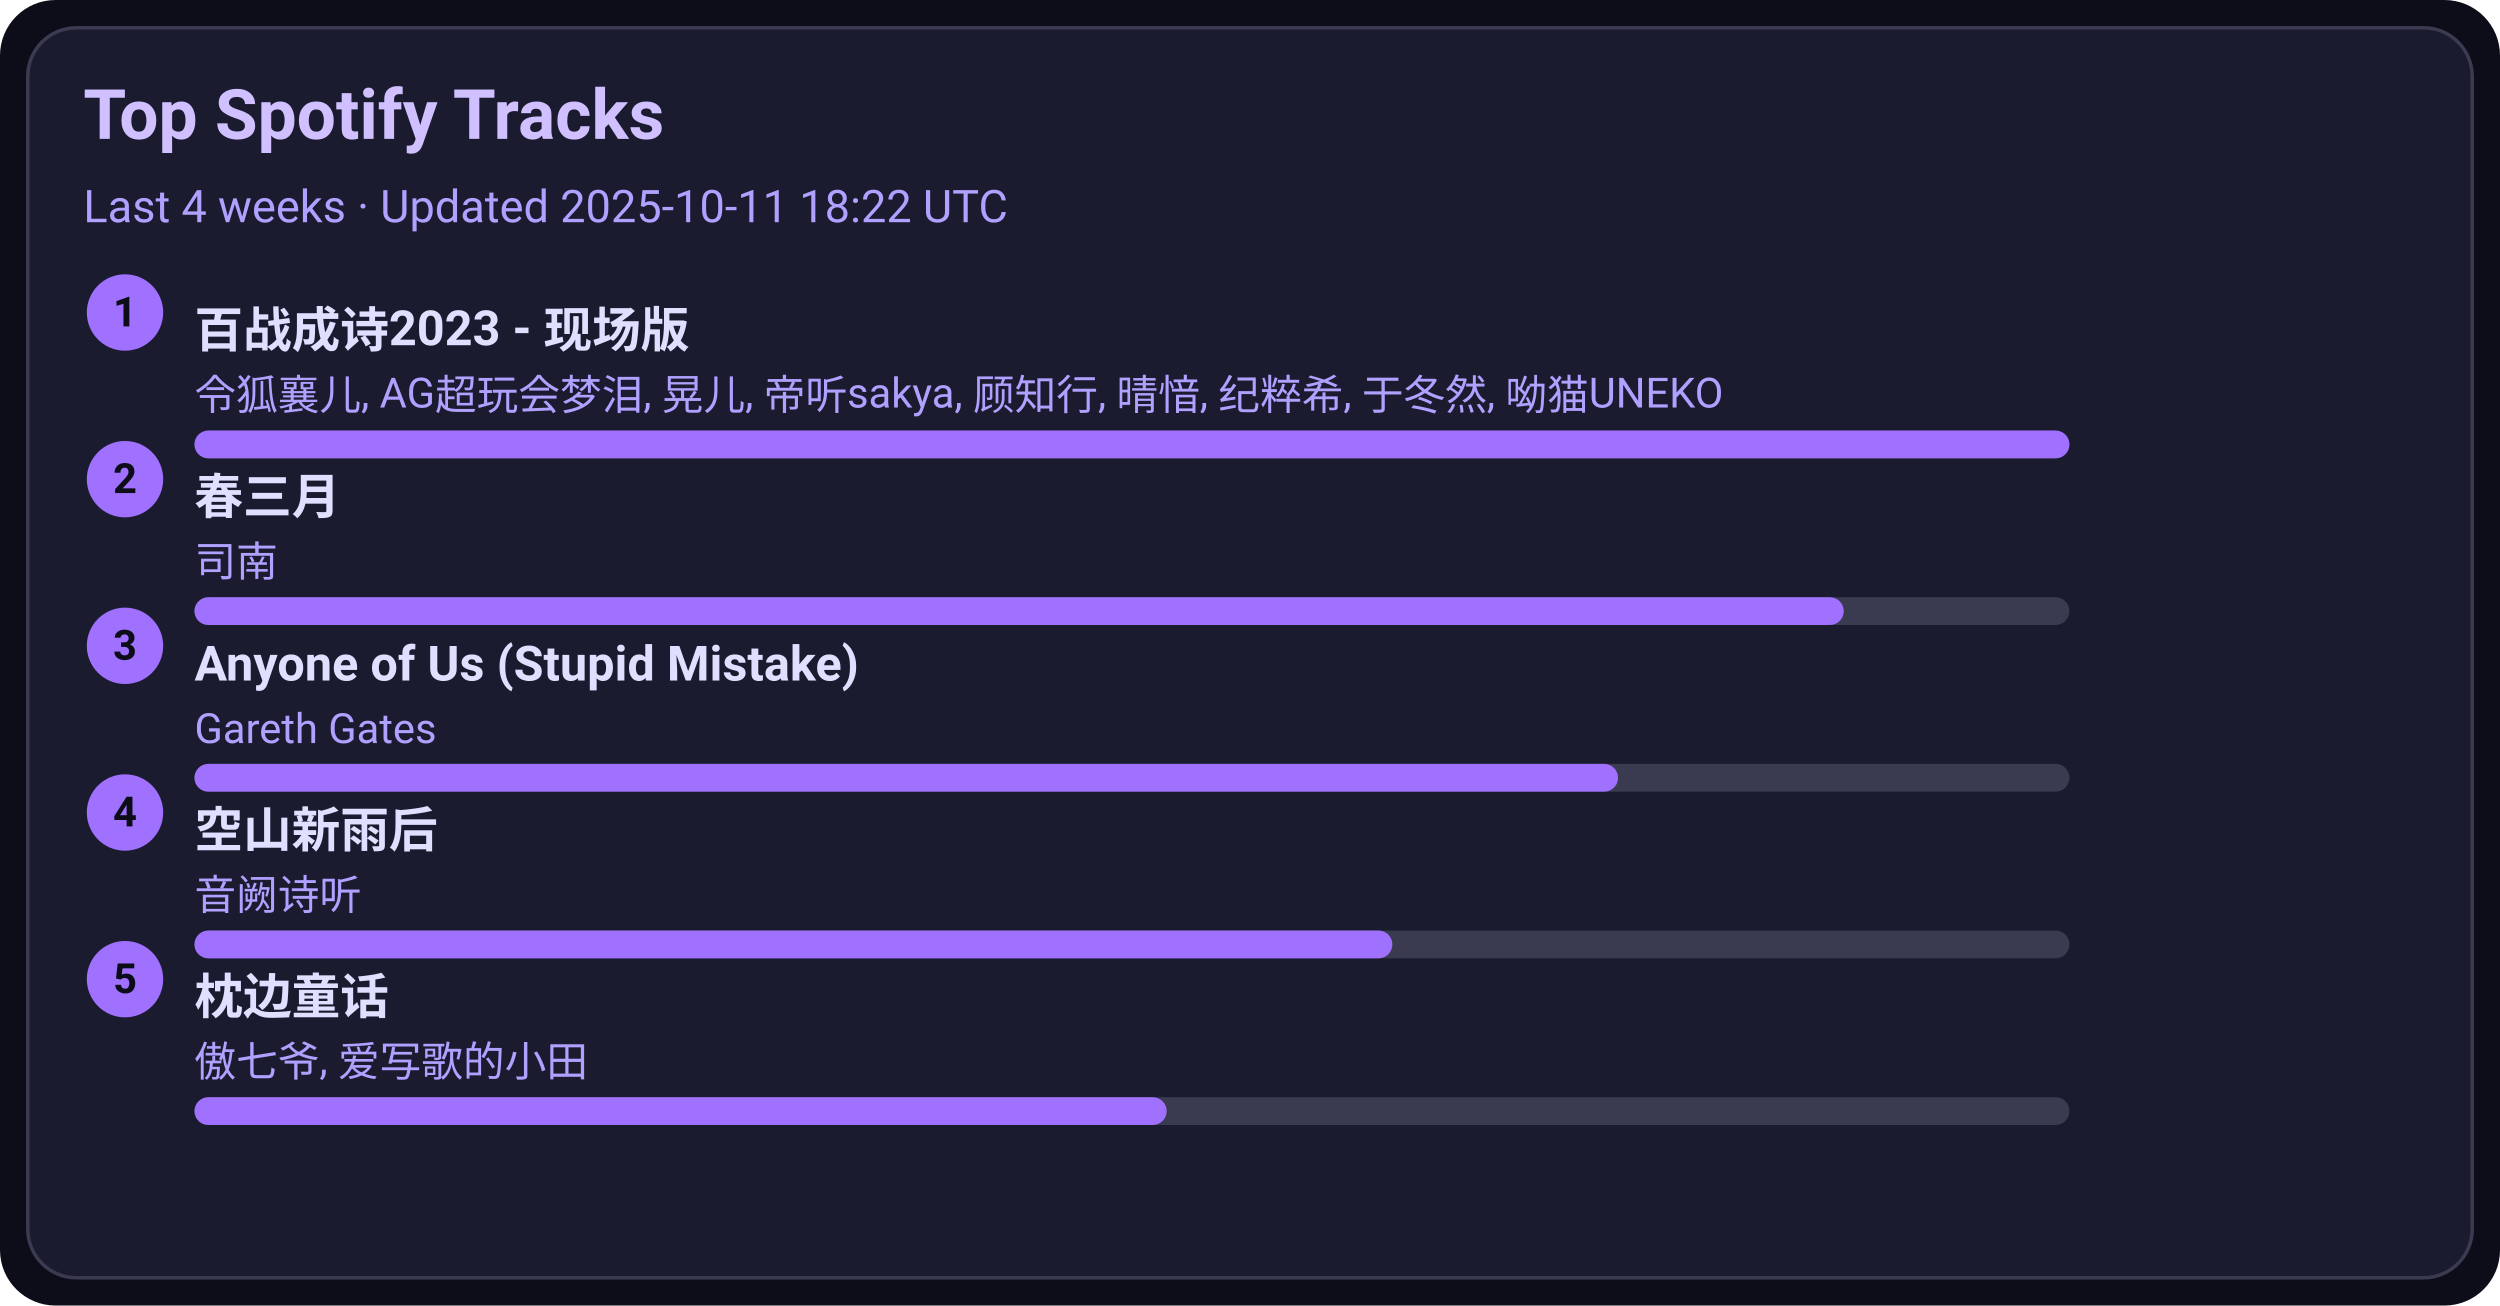
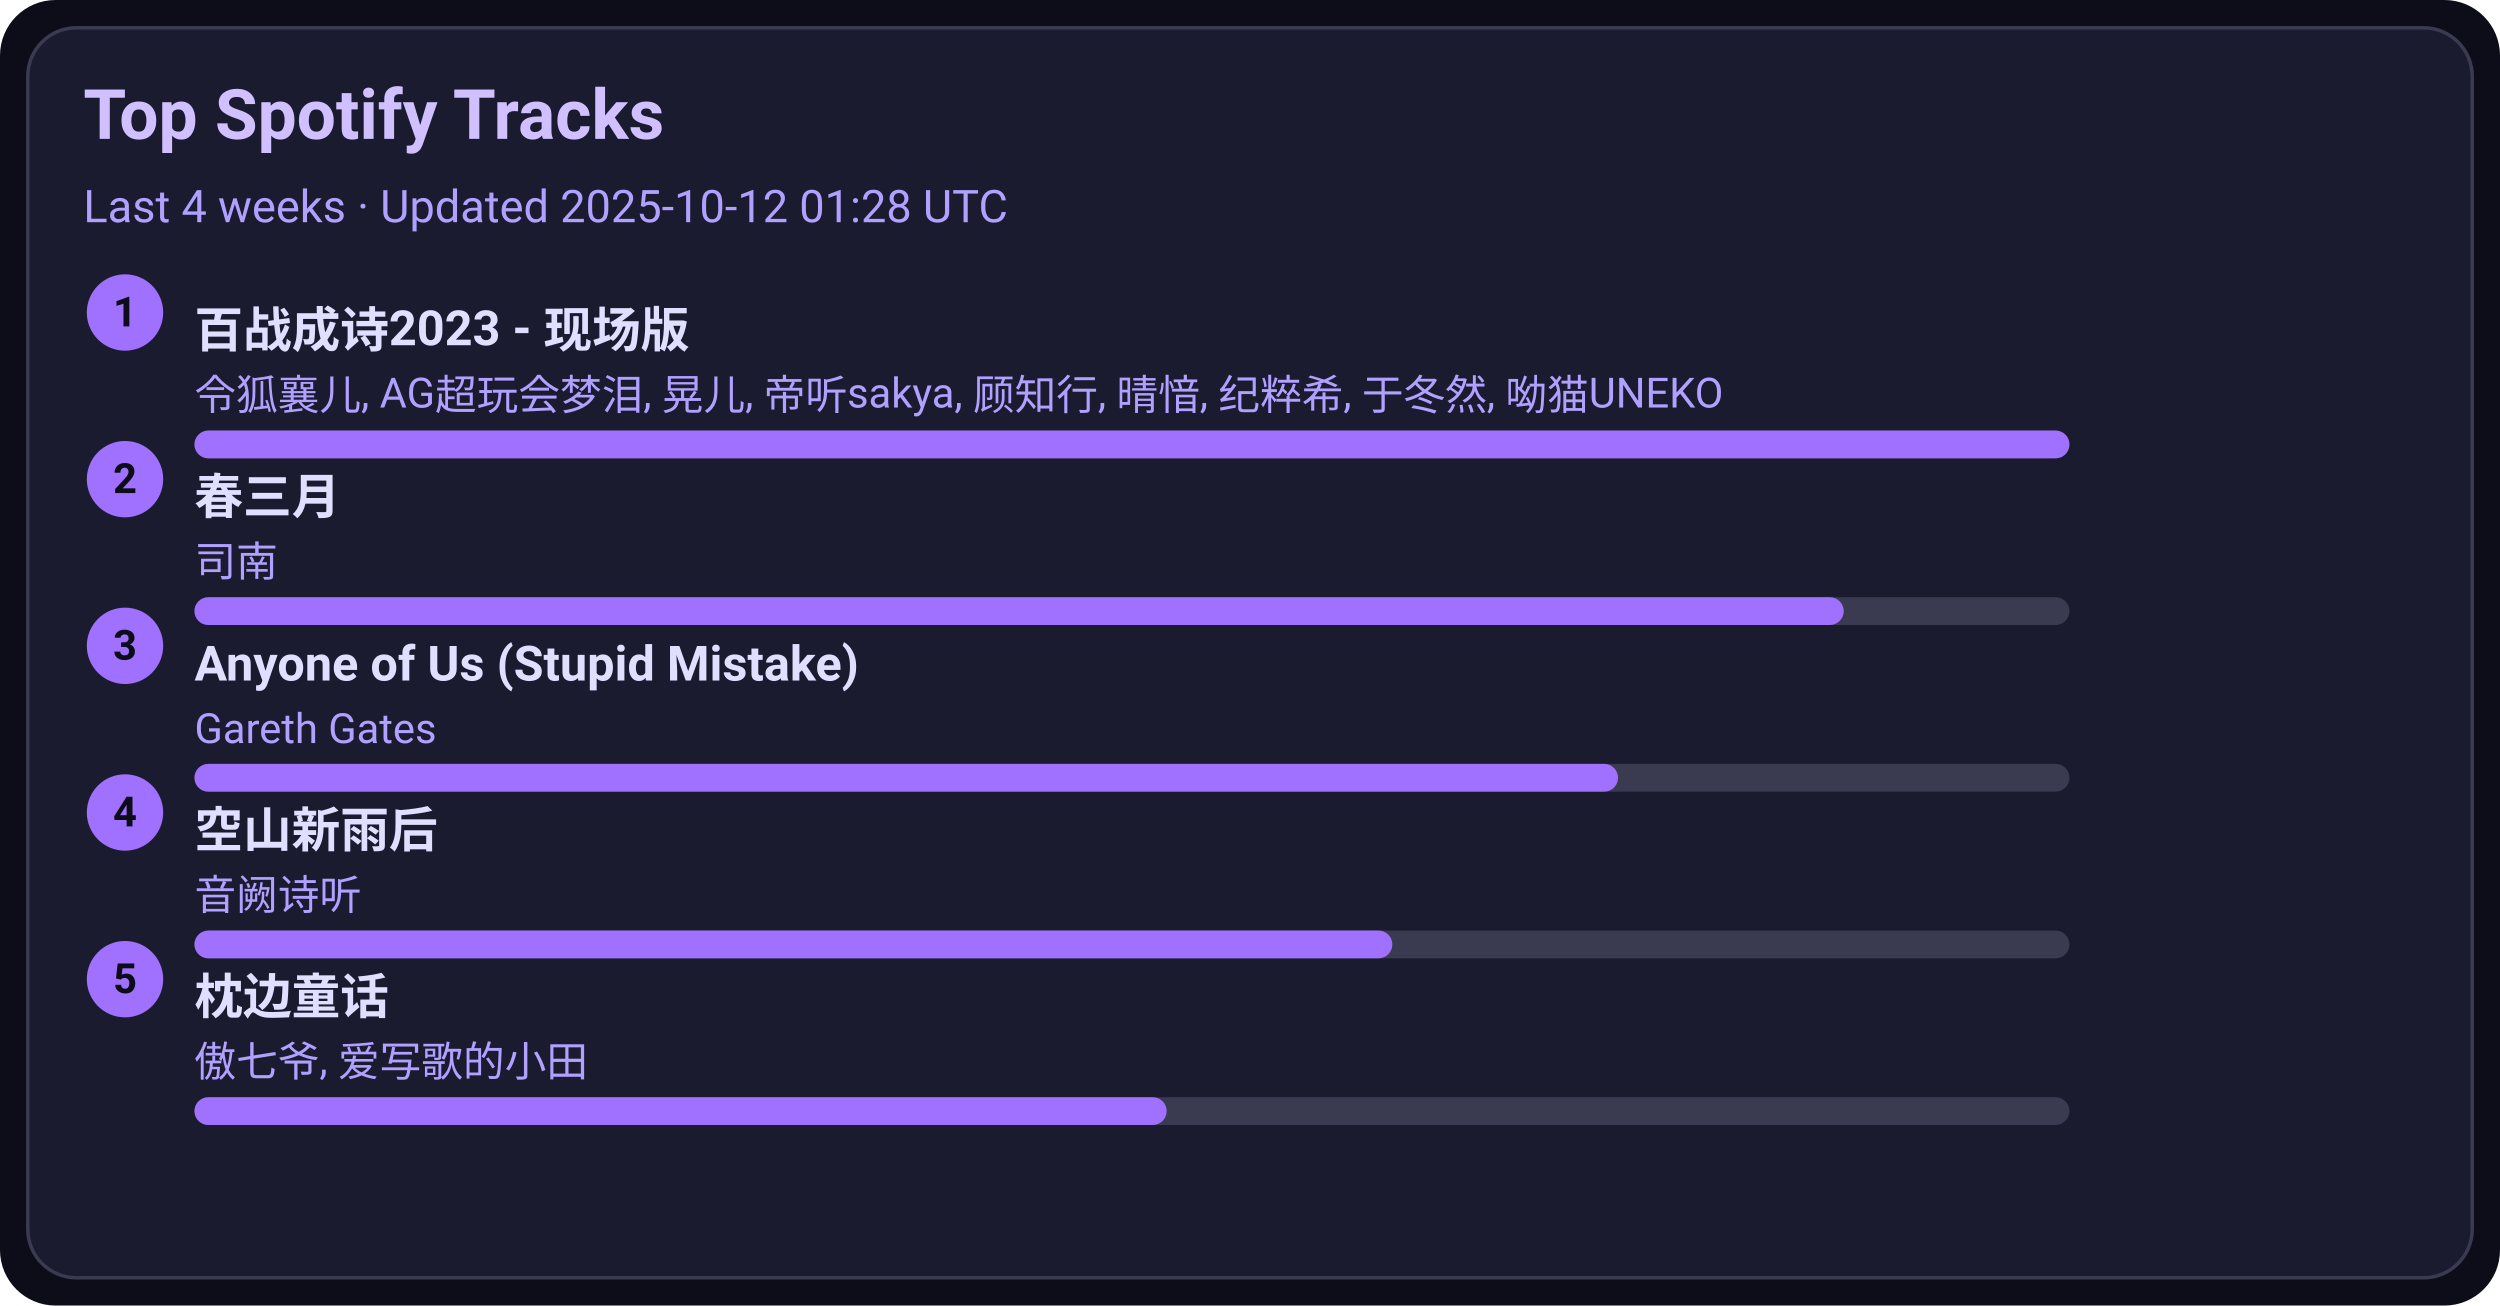
<svg xmlns="http://www.w3.org/2000/svg" width="720" height="376" viewBox="0 0 720 376">
  <style>text{font-family:-apple-system,BlinkMacSystemFont,Segoe UI,Roboto,Ubuntu,Helvetica Neue,Arial,Noto Sans,sans-serif}</style>
  <rect width="720" height="376" rx="16" fill="#0d0d1a" />
  <rect x="8" y="8" width="704" height="360" rx="14" fill="#1b1b2f" stroke="#3a3a50" />
  <text x="24" y="40" font-size="20" fill="#d0c0ff" font-weight="600">Top Spotify Tracks</text>
-   <text x="24" y="64" font-size="13" fill="#b0a0ff">Last 4 weeks · Updated 2025-10-11 18:22 UTC</text>
+   <text x="24" y="64" font-size="13" fill="#b0a0ff">Last 4 weeks · Updated 2025-10-12 01:28 UTC</text>
  <circle cx="36" cy="90" r="11" fill="#a070ff" />
  <text x="36" y="94" text-anchor="middle" font-size="12" fill="#0d0d1a" font-weight="700">1</text>
  <a href="https://open.spotify.com/track/2gttnS8fWnDwziLFt2TLEi" target="_blank" rel="noopener noreferrer">
    <text x="56" y="100" font-size="14" fill="#e0dfff" font-weight="600">百战成诗2023 - 现场版</text>
  </a>
  <text x="56" y="118" font-size="12" fill="#b0a0ff">令狐襄儿, AG超玩会梦泪, 晃儿, 帝听sakya, 顾知行, 晴愔, 纪粹希, 于冬然, 呦猫UNEKO</text>
  <rect x="56" y="124" width="540" height="8" rx="4" fill="#3a3a50" />
  <rect x="56" y="124" width="540" height="8" rx="4" fill="#a070ff" />
  <circle cx="36" cy="138" r="11" fill="#a070ff" />
  <text x="36" y="142" text-anchor="middle" font-size="12" fill="#0d0d1a" font-weight="700">2</text>
  <a href="https://open.spotify.com/track/5A9BOP4WTk2UayDlMb8w98" target="_blank" rel="noopener noreferrer">
    <text x="56" y="148" font-size="14" fill="#e0dfff" font-weight="600">春三月</text>
  </a>
  <text x="56" y="166" font-size="12" fill="#b0a0ff">司南</text>
  <rect x="56" y="172" width="540" height="8" rx="4" fill="#3a3a50" />
  <rect x="56" y="172" width="475" height="8" rx="4" fill="#a070ff" />
  <circle cx="36" cy="186" r="11" fill="#a070ff" />
  <text x="36" y="190" text-anchor="middle" font-size="12" fill="#0d0d1a" font-weight="700">3</text>
  <a href="https://open.spotify.com/track/7KZo8AI9F3Vnn3FXEYBL9f" target="_blank" rel="noopener noreferrer">
    <text x="56" y="196" font-size="14" fill="#e0dfff" font-weight="600">Anyone of Us (Stupid Mistake)</text>
  </a>
  <text x="56" y="214" font-size="12" fill="#b0a0ff">Gareth Gates</text>
  <rect x="56" y="220" width="540" height="8" rx="4" fill="#3a3a50" />
  <rect x="56" y="220" width="410" height="8" rx="4" fill="#a070ff" />
  <circle cx="36" cy="234" r="11" fill="#a070ff" />
  <text x="36" y="238" text-anchor="middle" font-size="12" fill="#0d0d1a" font-weight="700">4</text>
  <a href="https://open.spotify.com/track/7c1D58U8AIVOGlYzh5U6sk" target="_blank" rel="noopener noreferrer">
    <text x="56" y="244" font-size="14" fill="#e0dfff" font-weight="600">空山新雨后</text>
  </a>
  <text x="56" y="262" font-size="12" fill="#b0a0ff">音阙诗听</text>
  <rect x="56" y="268" width="540" height="8" rx="4" fill="#3a3a50" />
  <rect x="56" y="268" width="345" height="8" rx="4" fill="#a070ff" />
  <circle cx="36" cy="282" r="11" fill="#a070ff" />
  <text x="36" y="286" text-anchor="middle" font-size="12" fill="#0d0d1a" font-weight="700">5</text>
  <a href="https://open.spotify.com/track/3I8tlHNA9NM8dL0B23xGIY" target="_blank" rel="noopener noreferrer">
    <text x="56" y="292" font-size="14" fill="#e0dfff" font-weight="600">枕边童话</text>
  </a>
  <text x="56" y="310" font-size="12" fill="#b0a0ff">傲七爷, 爱写歌的小田</text>
  <rect x="56" y="316" width="540" height="8" rx="4" fill="#3a3a50" />
  <rect x="56" y="316" width="280" height="8" rx="4" fill="#a070ff" />
</svg>
